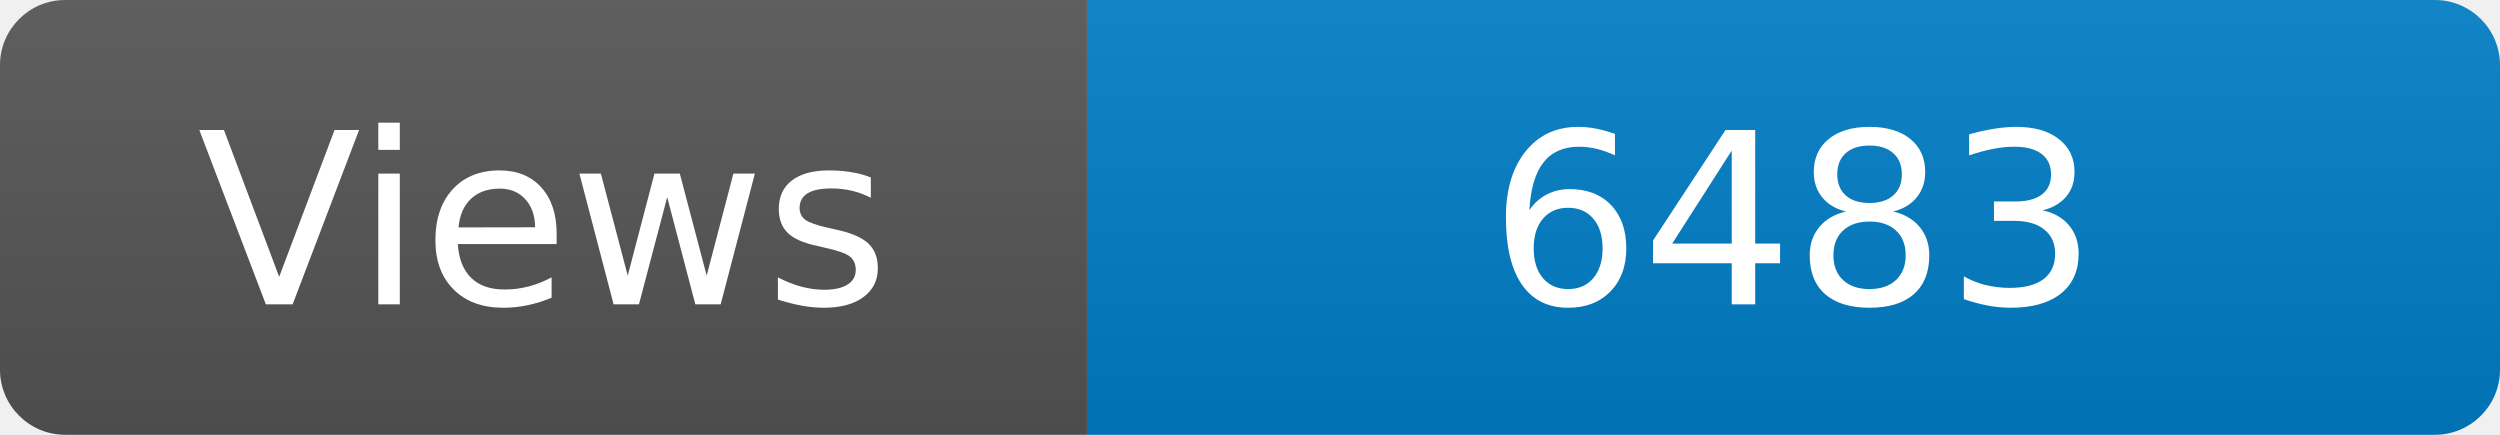
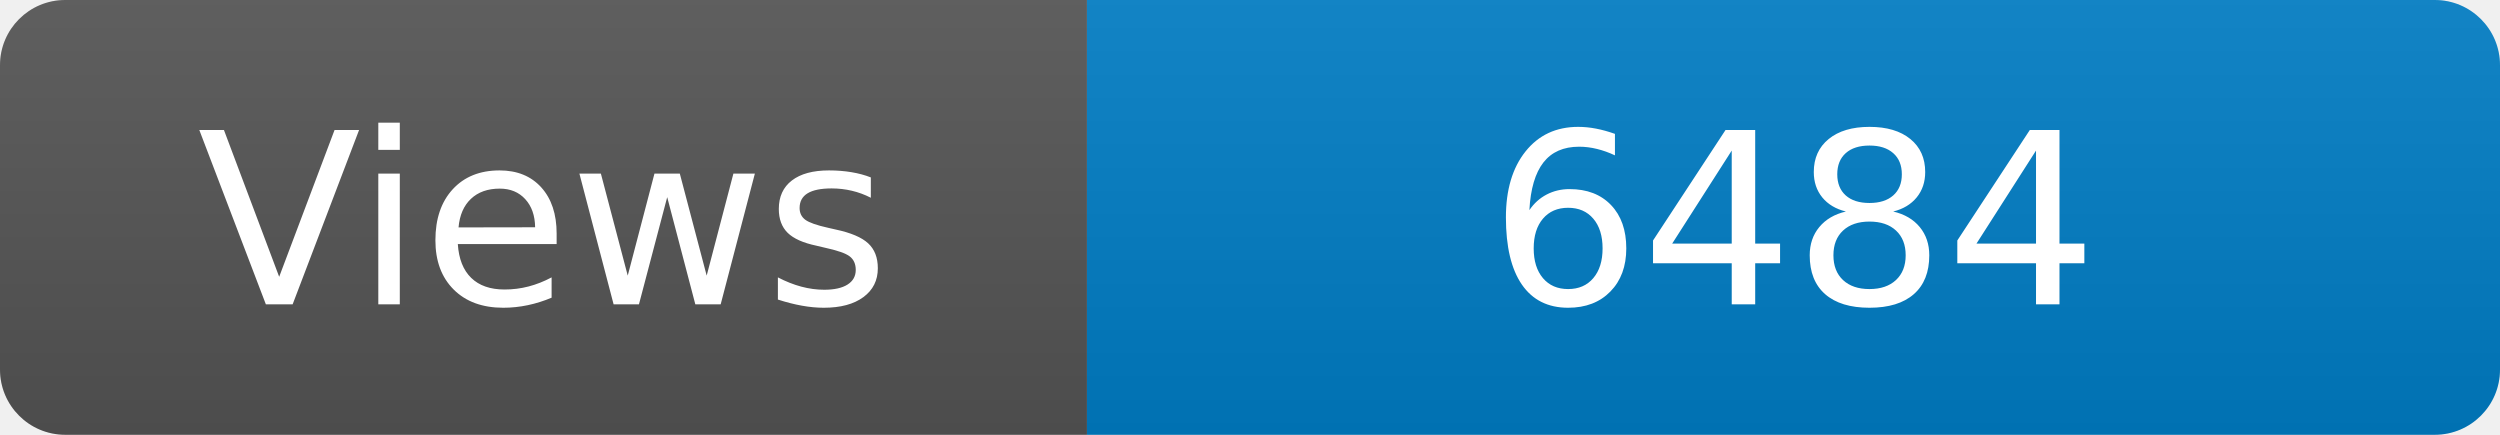
<svg xmlns="http://www.w3.org/2000/svg" width="115" height="20" role="img" aria-label="Maintained?: yes">
  <linearGradient id="s" x2="0" y2="100%">
    <stop offset="0" stop-color="#bbb" stop-opacity=".1" />
    <stop offset="1" stop-opacity=".1" />
  </linearGradient>
  <clipPath id="r">
    <rect width="115" height="20" rx="3" fill="#fff" />
  </clipPath>
  <g clip-path="url(#r)">
    <rect width="50" height="20" fill="#555" />
    <rect x="50" width="160" height="20" fill="#007ec6" />
    <rect width="115" height="20" fill="url(#s)" />
  </g>
  <g fill="#fff" text-anchor="middle" font-family="Verdana,Geneva,DejaVu Sans,sans-serif" font-size="110">
    <text x="250" y="140" transform="scale(.1)" fill="#fff">Views</text>
-     <text x="825" y="140" transform="scale(.1)" fill="#fff">6483</text>
+     <text x="825" y="140" transform="scale(.1)" fill="#fff">6484</text>
  </g>
</svg>
